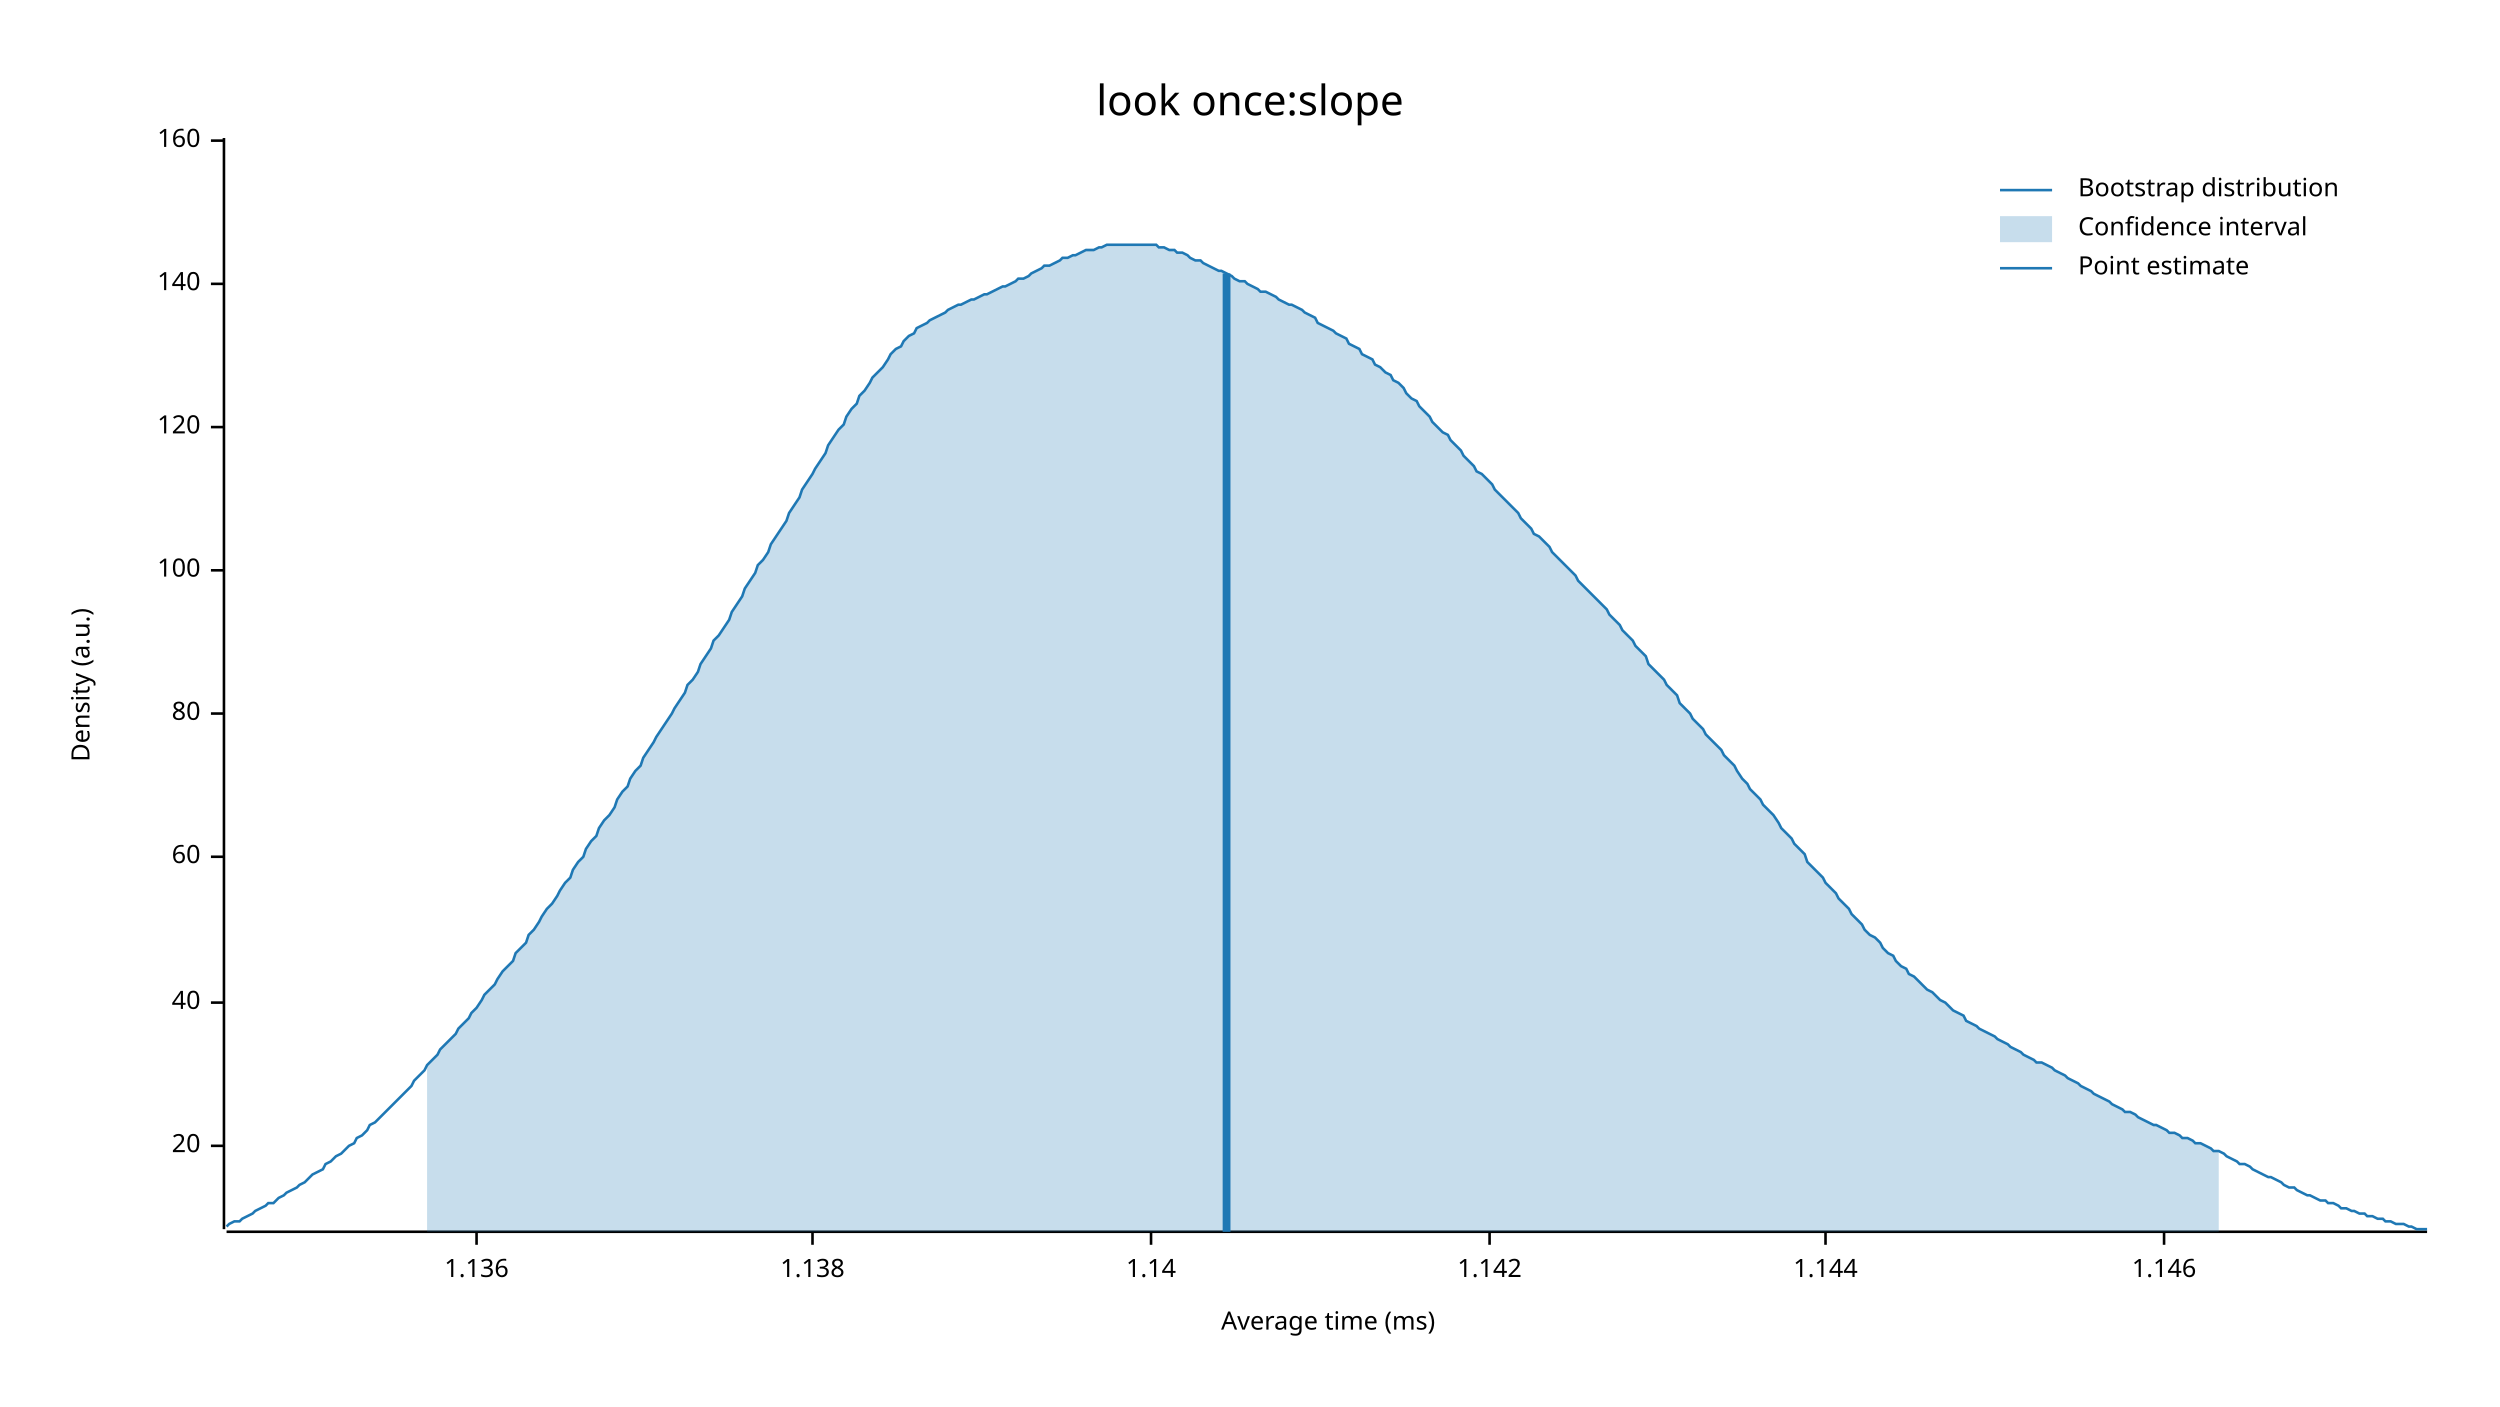
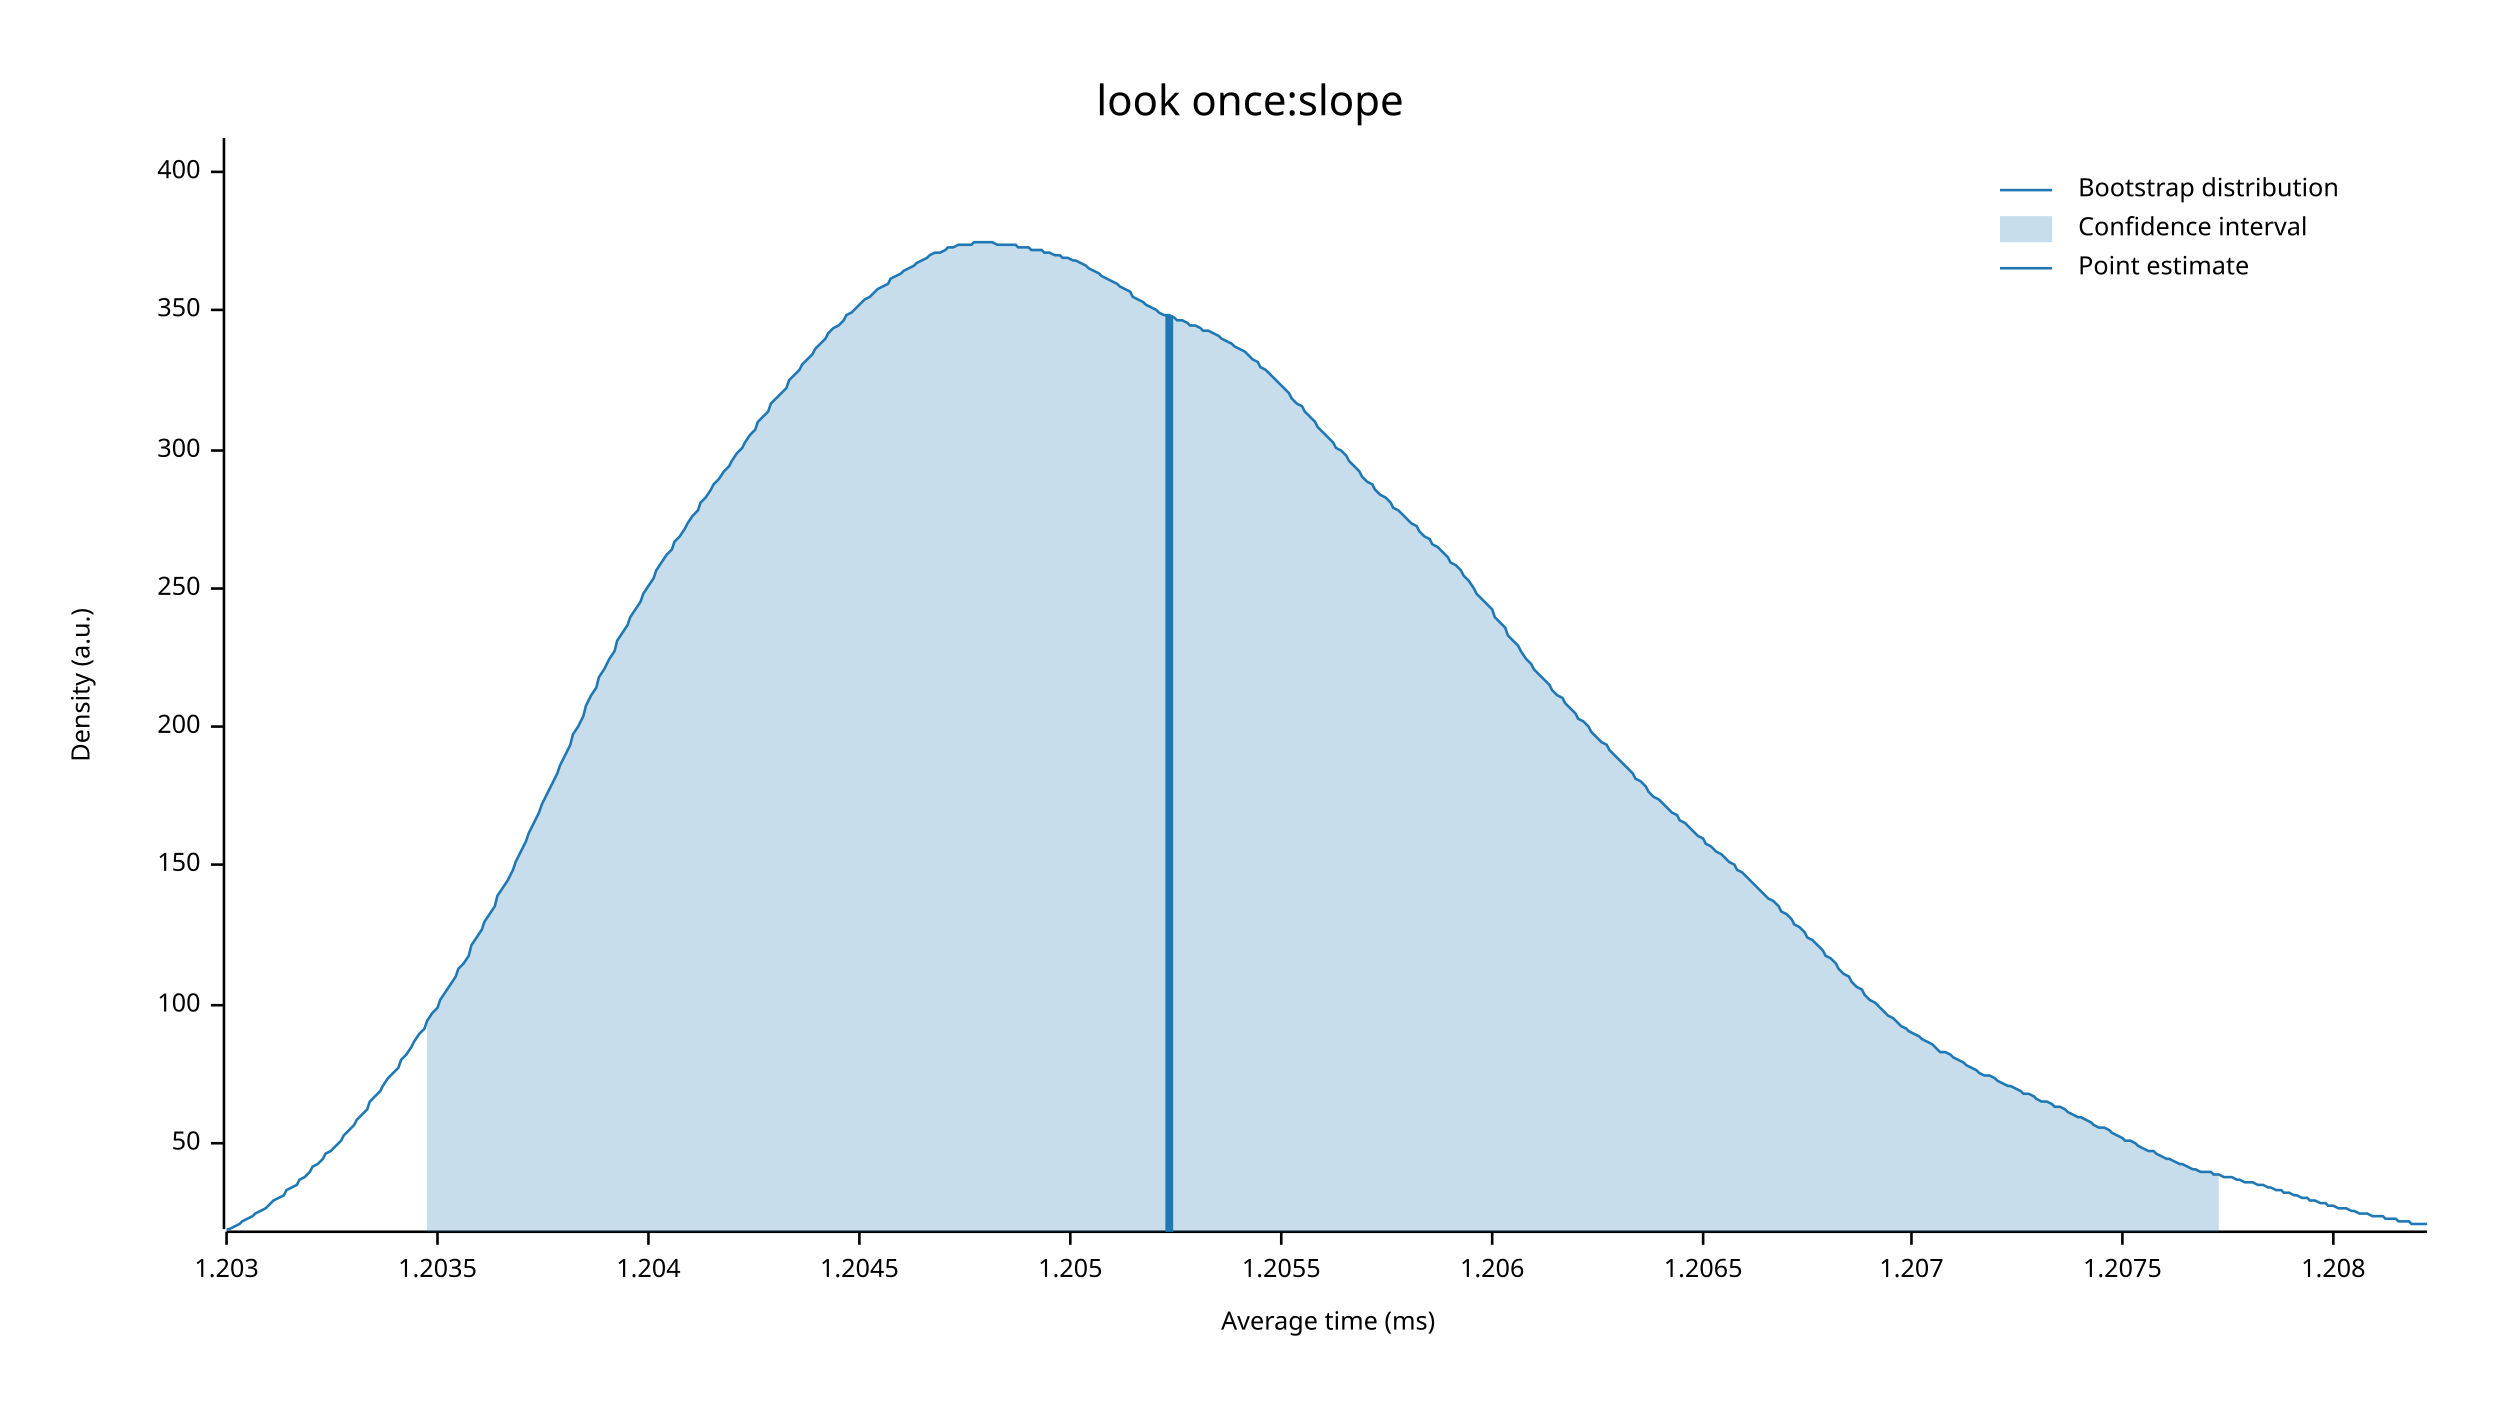
<svg xmlns="http://www.w3.org/2000/svg" width="960" height="540" viewBox="0 0 960 540">
  <text x="480" y="32" dy="0.76em" text-anchor="middle" font-family="sans-serif" font-size="16.129" opacity="1" fill="#000000">
look once:slope
</text>
  <text x="27" y="263" dy="0.76em" text-anchor="middle" font-family="sans-serif" font-size="9.677" opacity="1" fill="#000000" transform="rotate(270, 27, 263)">
Density (a.u.)
</text>
  <text x="510" y="513" dy="-0.5ex" text-anchor="middle" font-family="sans-serif" font-size="9.677" opacity="1" fill="#000000">
Average time (ms)
</text>
  <polyline fill="none" opacity="1" stroke="#000000" stroke-width="1" points="86,53 86,472 " />
-   <text x="77" y="440" dy="0.5ex" text-anchor="end" font-family="sans-serif" font-size="9.677" opacity="1" fill="#000000">
- 20
+   <text x="77" y="439" dy="0.5ex" text-anchor="end" font-family="sans-serif" font-size="9.677" opacity="1" fill="#000000">
+ 50
</text>
-   <polyline fill="none" opacity="1" stroke="#000000" stroke-width="1" points="81,440 86,440 " />
-   <text x="77" y="385" dy="0.5ex" text-anchor="end" font-family="sans-serif" font-size="9.677" opacity="1" fill="#000000">
- 40
- </text>
-   <polyline fill="none" opacity="1" stroke="#000000" stroke-width="1" points="81,385 86,385 " />
-   <text x="77" y="329" dy="0.5ex" text-anchor="end" font-family="sans-serif" font-size="9.677" opacity="1" fill="#000000">
- 60
- </text>
-   <polyline fill="none" opacity="1" stroke="#000000" stroke-width="1" points="81,329 86,329 " />
-   <text x="77" y="274" dy="0.5ex" text-anchor="end" font-family="sans-serif" font-size="9.677" opacity="1" fill="#000000">
- 80
- </text>
-   <polyline fill="none" opacity="1" stroke="#000000" stroke-width="1" points="81,274 86,274 " />
-   <text x="77" y="219" dy="0.5ex" text-anchor="end" font-family="sans-serif" font-size="9.677" opacity="1" fill="#000000">
+   <polyline fill="none" opacity="1" stroke="#000000" stroke-width="1" points="81,439 86,439 " />
+   <text x="77" y="386" dy="0.5ex" text-anchor="end" font-family="sans-serif" font-size="9.677" opacity="1" fill="#000000">
100
</text>
-   <polyline fill="none" opacity="1" stroke="#000000" stroke-width="1" points="81,219 86,219 " />
-   <text x="77" y="164" dy="0.5ex" text-anchor="end" font-family="sans-serif" font-size="9.677" opacity="1" fill="#000000">
- 120
+   <polyline fill="none" opacity="1" stroke="#000000" stroke-width="1" points="81,386 86,386 " />
+   <text x="77" y="332" dy="0.5ex" text-anchor="end" font-family="sans-serif" font-size="9.677" opacity="1" fill="#000000">
+ 150
</text>
-   <polyline fill="none" opacity="1" stroke="#000000" stroke-width="1" points="81,164 86,164 " />
-   <text x="77" y="109" dy="0.5ex" text-anchor="end" font-family="sans-serif" font-size="9.677" opacity="1" fill="#000000">
- 140
+   <polyline fill="none" opacity="1" stroke="#000000" stroke-width="1" points="81,332 86,332 " />
+   <text x="77" y="279" dy="0.5ex" text-anchor="end" font-family="sans-serif" font-size="9.677" opacity="1" fill="#000000">
+ 200
</text>
-   <polyline fill="none" opacity="1" stroke="#000000" stroke-width="1" points="81,109 86,109 " />
-   <text x="77" y="54" dy="0.5ex" text-anchor="end" font-family="sans-serif" font-size="9.677" opacity="1" fill="#000000">
- 160
+   <polyline fill="none" opacity="1" stroke="#000000" stroke-width="1" points="81,279 86,279 " />
+   <text x="77" y="226" dy="0.5ex" text-anchor="end" font-family="sans-serif" font-size="9.677" opacity="1" fill="#000000">
+ 250
</text>
-   <polyline fill="none" opacity="1" stroke="#000000" stroke-width="1" points="81,54 86,54 " />
+   <polyline fill="none" opacity="1" stroke="#000000" stroke-width="1" points="81,226 86,226 " />
+   <text x="77" y="173" dy="0.5ex" text-anchor="end" font-family="sans-serif" font-size="9.677" opacity="1" fill="#000000">
+ 300
+ </text>
+   <polyline fill="none" opacity="1" stroke="#000000" stroke-width="1" points="81,173 86,173 " />
+   <text x="77" y="119" dy="0.5ex" text-anchor="end" font-family="sans-serif" font-size="9.677" opacity="1" fill="#000000">
+ 350
+ </text>
+   <polyline fill="none" opacity="1" stroke="#000000" stroke-width="1" points="81,119 86,119 " />
+   <text x="77" y="66" dy="0.5ex" text-anchor="end" font-family="sans-serif" font-size="9.677" opacity="1" fill="#000000">
+ 400
+ </text>
+   <polyline fill="none" opacity="1" stroke="#000000" stroke-width="1" points="81,66 86,66 " />
  <polyline fill="none" opacity="1" stroke="#000000" stroke-width="1" points="87,473 932,473 " />
-   <text x="183" y="483" dy="0.76em" text-anchor="middle" font-family="sans-serif" font-size="9.677" opacity="1" fill="#000000">
- 1.136
+   <text x="87" y="483" dy="0.76em" text-anchor="middle" font-family="sans-serif" font-size="9.677" opacity="1" fill="#000000">
+ 1.203
</text>
-   <polyline fill="none" opacity="1" stroke="#000000" stroke-width="1" points="183,473 183,478 " />
-   <text x="312" y="483" dy="0.76em" text-anchor="middle" font-family="sans-serif" font-size="9.677" opacity="1" fill="#000000">
- 1.138
+   <polyline fill="none" opacity="1" stroke="#000000" stroke-width="1" points="87,473 87,478 " />
+   <text x="168" y="483" dy="0.76em" text-anchor="middle" font-family="sans-serif" font-size="9.677" opacity="1" fill="#000000">
+ 1.2035
</text>
-   <polyline fill="none" opacity="1" stroke="#000000" stroke-width="1" points="312,473 312,478 " />
-   <text x="442" y="483" dy="0.76em" text-anchor="middle" font-family="sans-serif" font-size="9.677" opacity="1" fill="#000000">
- 1.14
+   <polyline fill="none" opacity="1" stroke="#000000" stroke-width="1" points="168,473 168,478 " />
+   <text x="249" y="483" dy="0.76em" text-anchor="middle" font-family="sans-serif" font-size="9.677" opacity="1" fill="#000000">
+ 1.204
</text>
-   <polyline fill="none" opacity="1" stroke="#000000" stroke-width="1" points="442,473 442,478 " />
-   <text x="572" y="483" dy="0.76em" text-anchor="middle" font-family="sans-serif" font-size="9.677" opacity="1" fill="#000000">
- 1.142
+   <polyline fill="none" opacity="1" stroke="#000000" stroke-width="1" points="249,473 249,478 " />
+   <text x="330" y="483" dy="0.76em" text-anchor="middle" font-family="sans-serif" font-size="9.677" opacity="1" fill="#000000">
+ 1.2045
</text>
-   <polyline fill="none" opacity="1" stroke="#000000" stroke-width="1" points="572,473 572,478 " />
-   <text x="701" y="483" dy="0.76em" text-anchor="middle" font-family="sans-serif" font-size="9.677" opacity="1" fill="#000000">
- 1.144
+   <polyline fill="none" opacity="1" stroke="#000000" stroke-width="1" points="330,473 330,478 " />
+   <text x="411" y="483" dy="0.76em" text-anchor="middle" font-family="sans-serif" font-size="9.677" opacity="1" fill="#000000">
+ 1.205
</text>
-   <polyline fill="none" opacity="1" stroke="#000000" stroke-width="1" points="701,473 701,478 " />
-   <text x="831" y="483" dy="0.76em" text-anchor="middle" font-family="sans-serif" font-size="9.677" opacity="1" fill="#000000">
- 1.146
+   <polyline fill="none" opacity="1" stroke="#000000" stroke-width="1" points="411,473 411,478 " />
+   <text x="492" y="483" dy="0.76em" text-anchor="middle" font-family="sans-serif" font-size="9.677" opacity="1" fill="#000000">
+ 1.2055
</text>
-   <polyline fill="none" opacity="1" stroke="#000000" stroke-width="1" points="831,473 831,478 " />
-   <polyline fill="none" opacity="1" stroke="#1F78B4" stroke-width="1" points="87,471 88,470 90,469 92,469 93,468 95,467 97,466 98,465 100,464 102,463 103,462 105,462 107,460 109,459 110,458 112,457 114,456 115,455 117,454 119,452 120,451 122,450 124,449 125,447 127,446 129,444 131,443 132,442 134,440 136,439 137,437 139,436 141,434 142,432 144,431 146,429 147,428 149,426 151,424 153,422 154,421 156,419 158,417 159,415 161,413 163,411 164,409 166,407 168,405 169,403 171,401 173,399 175,397 176,395 178,393 180,391 181,389 183,387 185,384 186,382 188,380 190,378 191,376 193,373 195,371 197,369 198,366 200,364 202,362 203,359 205,357 207,354 208,352 210,349 212,347 214,344 215,342 217,339 219,337 220,334 222,331 224,329 225,326 227,323 229,321 230,318 232,315 234,313 236,310 237,307 239,304 241,302 242,299 244,296 246,294 247,291 249,288 251,285 252,283 254,280 256,277 258,274 259,272 261,269 263,266 264,263 266,261 268,258 269,255 271,252 273,249 274,246 276,244 278,241 280,238 281,235 283,232 285,229 286,226 288,223 290,220 291,217 293,215 295,212 296,209 298,206 300,203 302,200 303,197 305,194 307,191 308,188 310,185 312,182 313,180 315,177 317,174 318,171 320,168 322,165 324,163 325,160 327,157 329,155 330,152 332,150 334,147 335,145 337,143 339,141 341,138 342,136 344,134 346,133 347,131 349,129 351,128 352,126 354,125 356,124 357,123 359,122 361,121 363,120 364,119 366,118 368,117 369,117 371,116 373,115 374,115 376,114 378,113 379,113 381,112 383,111 385,110 386,110 388,109 390,108 391,107 393,107 395,106 396,105 398,104 400,103 401,102 403,102 405,101 407,100 408,99 410,99 412,98 413,98 415,97 417,96 418,96 420,96 422,95 423,95 425,94 427,94 429,94 430,94 432,94 434,94 435,94 437,94 439,94 440,94 442,94 444,94 445,95 447,95 449,96 451,96 452,97 454,97 456,98 457,99 459,100 461,100 462,101 464,102 466,103 468,104 469,104 471,105 473,106 474,107 476,108 478,108 479,109 481,110 483,111 484,112 486,112 488,113 490,114 491,115 493,116 495,117 496,117 498,118 500,119 501,120 503,121 505,122 506,124 508,125 510,126 512,127 513,128 515,129 517,130 518,132 520,133 522,134 523,136 525,137 527,138 528,140 530,141 532,143 534,144 535,146 537,147 539,149 540,151 542,153 544,154 545,156 547,158 549,160 550,162 552,164 554,166 556,167 557,169 559,171 561,173 562,175 564,177 566,179 567,181 569,182 571,184 573,186 574,188 576,190 578,192 579,193 581,195 583,197 584,199 586,201 588,203 589,205 591,206 593,208 595,210 596,212 598,214 600,216 601,217 603,219 605,221 606,223 608,225 610,227 611,228 613,230 615,232 617,234 618,236 620,238 622,240 623,242 625,244 627,246 628,248 630,250 632,252 633,255 635,257 637,259 639,261 640,263 642,265 644,267 645,270 647,272 649,274 650,276 652,278 654,280 655,282 657,284 659,286 661,288 662,290 664,292 666,294 667,296 669,299 671,301 672,303 674,305 676,307 677,309 679,311 681,313 683,316 684,318 686,320 688,322 689,324 691,326 693,328 694,331 696,333 698,335 700,337 701,339 703,341 705,343 706,345 708,347 710,349 711,351 713,353 715,355 716,357 718,359 720,360 722,362 723,364 725,366 727,367 728,369 730,371 732,372 733,374 735,375 737,377 738,378 740,380 742,381 744,383 745,384 747,385 749,387 750,388 752,389 754,390 755,392 757,393 759,394 760,395 762,396 764,397 766,398 767,399 769,400 771,401 772,402 774,403 776,404 777,405 779,406 781,407 782,408 784,408 786,409 788,410 789,411 791,412 793,413 794,414 796,415 798,416 799,417 801,418 803,419 804,420 806,421 808,422 810,423 811,424 813,425 815,426 816,427 818,427 820,428 821,429 823,430 825,431 827,432 828,432 830,433 832,434 833,435 835,435 837,436 838,437 840,437 842,438 843,439 845,439 847,440 849,441 850,442 852,442 854,443 855,444 857,445 859,446 860,447 862,447 864,448 865,449 867,450 869,451 871,452 872,452 874,453 876,454 877,455 879,456 881,456 882,457 884,458 886,459 887,459 889,460 891,461 893,461 894,462 896,462 898,463 899,464 901,464 903,465 904,465 906,466 908,466 909,467 911,467 913,468 915,468 916,469 918,469 920,470 921,470 923,470 925,471 926,471 928,472 930,472 932,472 " />
-   <polygon opacity="0.25" fill="#1F78B4" points="164,409 166,407 168,405 169,403 171,401 173,399 175,397 176,395 178,393 180,391 181,389 183,387 185,384 186,382 188,380 190,378 191,376 193,373 195,371 197,369 198,366 200,364 202,362 203,359 205,357 207,354 208,352 210,349 212,347 214,344 215,342 217,339 219,337 220,334 222,331 224,329 225,326 227,323 229,321 230,318 232,315 234,313 236,310 237,307 239,304 241,302 242,299 244,296 246,294 247,291 249,288 251,285 252,283 254,280 256,277 258,274 259,272 261,269 263,266 264,263 266,261 268,258 269,255 271,252 273,249 274,246 276,244 278,241 280,238 281,235 283,232 285,229 286,226 288,223 290,220 291,217 293,215 295,212 296,209 298,206 300,203 302,200 303,197 305,194 307,191 308,188 310,185 312,182 313,180 315,177 317,174 318,171 320,168 322,165 324,163 325,160 327,157 329,155 330,152 332,150 334,147 335,145 337,143 339,141 341,138 342,136 344,134 346,133 347,131 349,129 351,128 352,126 354,125 356,124 357,123 359,122 361,121 363,120 364,119 366,118 368,117 369,117 371,116 373,115 374,115 376,114 378,113 379,113 381,112 383,111 385,110 386,110 388,109 390,108 391,107 393,107 395,106 396,105 398,104 400,103 401,102 403,102 405,101 407,100 408,99 410,99 412,98 413,98 415,97 417,96 418,96 420,96 422,95 423,95 425,94 427,94 429,94 430,94 432,94 434,94 435,94 437,94 439,94 440,94 442,94 444,94 445,95 447,95 449,96 451,96 452,97 454,97 456,98 457,99 459,100 461,100 462,101 464,102 466,103 468,104 469,104 471,105 473,106 474,107 476,108 478,108 479,109 481,110 483,111 484,112 486,112 488,113 490,114 491,115 493,116 495,117 496,117 498,118 500,119 501,120 503,121 505,122 506,124 508,125 510,126 512,127 513,128 515,129 517,130 518,132 520,133 522,134 523,136 525,137 527,138 528,140 530,141 532,143 534,144 535,146 537,147 539,149 540,151 542,153 544,154 545,156 547,158 549,160 550,162 552,164 554,166 556,167 557,169 559,171 561,173 562,175 564,177 566,179 567,181 569,182 571,184 573,186 574,188 576,190 578,192 579,193 581,195 583,197 584,199 586,201 588,203 589,205 591,206 593,208 595,210 596,212 598,214 600,216 601,217 603,219 605,221 606,223 608,225 610,227 611,228 613,230 615,232 617,234 618,236 620,238 622,240 623,242 625,244 627,246 628,248 630,250 632,252 633,255 635,257 637,259 639,261 640,263 642,265 644,267 645,270 647,272 649,274 650,276 652,278 654,280 655,282 657,284 659,286 661,288 662,290 664,292 666,294 667,296 669,299 671,301 672,303 674,305 676,307 677,309 679,311 681,313 683,316 684,318 686,320 688,322 689,324 691,326 693,328 694,331 696,333 698,335 700,337 701,339 703,341 705,343 706,345 708,347 710,349 711,351 713,353 715,355 716,357 718,359 720,360 722,362 723,364 725,366 727,367 728,369 730,371 732,372 733,374 735,375 737,377 738,378 740,380 742,381 744,383 745,384 747,385 749,387 750,388 752,389 754,390 755,392 757,393 759,394 760,395 762,396 764,397 766,398 767,399 769,400 771,401 772,402 774,403 776,404 777,405 779,406 781,407 782,408 784,408 786,409 788,410 789,411 791,412 793,413 794,414 796,415 798,416 799,417 801,418 803,419 804,420 806,421 808,422 810,423 811,424 813,425 815,426 816,427 818,427 820,428 821,429 823,430 825,431 827,432 828,432 830,433 832,434 833,435 835,435 837,436 838,437 840,437 842,438 843,439 845,439 847,440 849,441 850,442 852,442 852,473 164,473 " />
-   <polyline fill="none" opacity="1" stroke="#1F78B4" stroke-width="3" points="471,473 471,105 " />
+   <polyline fill="none" opacity="1" stroke="#000000" stroke-width="1" points="492,473 492,478 " />
+   <text x="573" y="483" dy="0.76em" text-anchor="middle" font-family="sans-serif" font-size="9.677" opacity="1" fill="#000000">
+ 1.206
+ </text>
+   <polyline fill="none" opacity="1" stroke="#000000" stroke-width="1" points="573,473 573,478 " />
+   <text x="654" y="483" dy="0.76em" text-anchor="middle" font-family="sans-serif" font-size="9.677" opacity="1" fill="#000000">
+ 1.2065
+ </text>
+   <polyline fill="none" opacity="1" stroke="#000000" stroke-width="1" points="654,473 654,478 " />
+   <text x="734" y="483" dy="0.76em" text-anchor="middle" font-family="sans-serif" font-size="9.677" opacity="1" fill="#000000">
+ 1.207
+ </text>
+   <polyline fill="none" opacity="1" stroke="#000000" stroke-width="1" points="734,473 734,478 " />
+   <text x="815" y="483" dy="0.76em" text-anchor="middle" font-family="sans-serif" font-size="9.677" opacity="1" fill="#000000">
+ 1.2075
+ </text>
+   <polyline fill="none" opacity="1" stroke="#000000" stroke-width="1" points="815,473 815,478 " />
+   <text x="896" y="483" dy="0.76em" text-anchor="middle" font-family="sans-serif" font-size="9.677" opacity="1" fill="#000000">
+ 1.208
+ </text>
+   <polyline fill="none" opacity="1" stroke="#000000" stroke-width="1" points="896,473 896,478 " />
+   <polyline fill="none" opacity="1" stroke="#1F78B4" stroke-width="1" points="87,472 88,472 90,471 92,470 93,469 95,468 97,467 98,466 100,465 102,464 103,463 105,461 107,460 109,459 110,457 112,456 114,455 115,453 117,452 119,450 120,448 122,447 124,445 125,443 127,442 129,440 131,438 132,436 134,434 136,432 137,430 139,428 141,426 142,423 144,421 146,419 147,417 149,414 151,412 153,410 154,407 156,405 158,402 159,400 161,397 163,395 164,392 166,389 168,387 169,384 171,381 173,378 175,375 176,372 178,370 180,367 181,363 183,360 185,357 186,354 188,351 190,348 191,344 193,341 195,338 197,334 198,331 200,327 202,323 203,320 205,316 207,312 208,309 210,305 212,301 214,297 215,294 217,290 219,286 220,282 222,279 224,275 225,271 227,267 229,264 230,260 232,257 234,253 236,250 237,246 239,243 241,240 242,237 244,234 246,231 247,228 249,225 251,222 252,219 254,216 256,213 258,211 259,208 261,206 263,203 264,201 266,198 268,196 269,193 271,191 273,188 274,186 276,184 278,181 280,179 281,177 283,174 285,172 286,170 288,167 290,165 291,162 293,160 295,158 296,155 298,153 300,151 302,149 303,146 305,144 307,142 308,140 310,138 312,136 313,134 315,132 317,130 318,128 320,126 322,125 324,123 325,121 327,120 329,118 330,117 332,115 334,114 335,113 337,111 339,110 341,109 342,107 344,106 346,105 347,104 349,103 351,102 352,101 354,100 356,99 357,98 359,97 361,97 363,96 364,95 366,95 368,94 369,94 371,94 373,94 374,93 376,93 378,93 379,93 381,93 383,94 385,94 386,94 388,94 390,94 391,95 393,95 395,95 396,96 398,96 400,96 401,97 403,97 405,98 407,98 408,99 410,99 412,100 413,100 415,101 417,102 418,103 420,104 422,105 423,106 425,107 427,108 429,109 430,110 432,111 434,112 435,114 437,115 439,116 440,117 442,118 444,119 445,120 447,121 449,121 451,122 452,123 454,123 456,124 457,125 459,125 461,126 462,127 464,127 466,128 468,129 469,130 471,131 473,132 474,133 476,134 478,135 479,136 481,138 483,139 484,141 486,142 488,144 490,146 491,147 493,149 495,151 496,153 498,155 500,156 501,158 503,160 505,162 506,164 508,166 510,168 512,170 513,172 515,173 517,175 518,177 520,179 522,181 523,183 525,185 527,186 528,188 530,190 532,191 534,193 535,195 537,196 539,198 540,199 542,201 544,202 545,204 547,206 549,207 550,209 552,210 554,212 556,214 557,216 559,217 561,219 562,221 564,223 566,226 567,228 569,230 571,232 573,234 574,237 576,239 578,241 579,244 581,246 583,248 584,250 586,253 588,255 589,257 591,259 593,261 595,263 596,265 598,267 600,268 601,270 603,272 605,274 606,276 608,277 610,279 611,281 613,283 615,285 617,286 618,288 620,290 622,292 623,293 625,295 627,297 628,299 630,300 632,302 633,304 635,306 637,307 639,309 640,310 642,312 644,313 645,315 647,316 649,318 650,319 652,321 654,322 655,324 657,325 659,327 661,328 662,329 664,331 666,332 667,334 669,335 671,337 672,338 674,340 676,342 677,343 679,345 681,346 683,348 684,350 686,351 688,353 689,355 691,356 693,358 694,360 696,361 698,363 700,365 701,367 703,368 705,370 706,372 708,374 710,375 711,377 713,379 715,380 716,382 718,384 720,385 722,387 723,388 725,390 727,391 728,392 730,394 732,395 733,396 735,397 737,398 738,399 740,400 742,401 744,403 745,404 747,404 749,405 750,406 752,407 754,408 755,409 757,410 759,411 760,412 762,413 764,413 766,414 767,415 769,416 771,417 772,417 774,418 776,419 777,420 779,420 781,421 782,422 784,423 786,423 788,424 789,425 791,425 793,426 794,427 796,428 798,429 799,429 801,430 803,431 804,432 806,433 808,433 810,434 811,435 813,436 815,437 816,438 818,438 820,439 821,440 823,441 825,442 827,442 828,443 830,444 832,445 833,445 835,446 837,447 838,447 840,448 842,449 843,449 845,450 847,450 849,450 850,451 852,451 854,452 855,452 857,452 859,453 860,453 862,454 864,454 865,454 867,455 869,455 871,456 872,456 874,457 876,457 877,458 879,458 881,459 882,459 884,460 886,460 887,461 889,461 891,462 893,462 894,463 896,463 898,464 899,464 901,464 903,465 904,465 906,466 908,466 909,466 911,467 913,467 915,467 916,468 918,468 920,468 921,469 923,469 925,469 926,470 928,470 930,470 932,470 " />
+   <polygon opacity="0.25" fill="#1F78B4" points="164,392 166,389 168,387 169,384 171,381 173,378 175,375 176,372 178,370 180,367 181,363 183,360 185,357 186,354 188,351 190,348 191,344 193,341 195,338 197,334 198,331 200,327 202,323 203,320 205,316 207,312 208,309 210,305 212,301 214,297 215,294 217,290 219,286 220,282 222,279 224,275 225,271 227,267 229,264 230,260 232,257 234,253 236,250 237,246 239,243 241,240 242,237 244,234 246,231 247,228 249,225 251,222 252,219 254,216 256,213 258,211 259,208 261,206 263,203 264,201 266,198 268,196 269,193 271,191 273,188 274,186 276,184 278,181 280,179 281,177 283,174 285,172 286,170 288,167 290,165 291,162 293,160 295,158 296,155 298,153 300,151 302,149 303,146 305,144 307,142 308,140 310,138 312,136 313,134 315,132 317,130 318,128 320,126 322,125 324,123 325,121 327,120 329,118 330,117 332,115 334,114 335,113 337,111 339,110 341,109 342,107 344,106 346,105 347,104 349,103 351,102 352,101 354,100 356,99 357,98 359,97 361,97 363,96 364,95 366,95 368,94 369,94 371,94 373,94 374,93 376,93 378,93 379,93 381,93 383,94 385,94 386,94 388,94 390,94 391,95 393,95 395,95 396,96 398,96 400,96 401,97 403,97 405,98 407,98 408,99 410,99 412,100 413,100 415,101 417,102 418,103 420,104 422,105 423,106 425,107 427,108 429,109 430,110 432,111 434,112 435,114 437,115 439,116 440,117 442,118 444,119 445,120 447,121 449,121 451,122 452,123 454,123 456,124 457,125 459,125 461,126 462,127 464,127 466,128 468,129 469,130 471,131 473,132 474,133 476,134 478,135 479,136 481,138 483,139 484,141 486,142 488,144 490,146 491,147 493,149 495,151 496,153 498,155 500,156 501,158 503,160 505,162 506,164 508,166 510,168 512,170 513,172 515,173 517,175 518,177 520,179 522,181 523,183 525,185 527,186 528,188 530,190 532,191 534,193 535,195 537,196 539,198 540,199 542,201 544,202 545,204 547,206 549,207 550,209 552,210 554,212 556,214 557,216 559,217 561,219 562,221 564,223 566,226 567,228 569,230 571,232 573,234 574,237 576,239 578,241 579,244 581,246 583,248 584,250 586,253 588,255 589,257 591,259 593,261 595,263 596,265 598,267 600,268 601,270 603,272 605,274 606,276 608,277 610,279 611,281 613,283 615,285 617,286 618,288 620,290 622,292 623,293 625,295 627,297 628,299 630,300 632,302 633,304 635,306 637,307 639,309 640,310 642,312 644,313 645,315 647,316 649,318 650,319 652,321 654,322 655,324 657,325 659,327 661,328 662,329 664,331 666,332 667,334 669,335 671,337 672,338 674,340 676,342 677,343 679,345 681,346 683,348 684,350 686,351 688,353 689,355 691,356 693,358 694,360 696,361 698,363 700,365 701,367 703,368 705,370 706,372 708,374 710,375 711,377 713,379 715,380 716,382 718,384 720,385 722,387 723,388 725,390 727,391 728,392 730,394 732,395 733,396 735,397 737,398 738,399 740,400 742,401 744,403 745,404 747,404 749,405 750,406 752,407 754,408 755,409 757,410 759,411 760,412 762,413 764,413 766,414 767,415 769,416 771,417 772,417 774,418 776,419 777,420 779,420 781,421 782,422 784,423 786,423 788,424 789,425 791,425 793,426 794,427 796,428 798,429 799,429 801,430 803,431 804,432 806,433 808,433 810,434 811,435 813,436 815,437 816,438 818,438 820,439 821,440 823,441 825,442 827,442 828,443 830,444 832,445 833,445 835,446 837,447 838,447 840,448 842,449 843,449 845,450 847,450 849,450 850,451 852,451 852,473 164,473 " />
+   <polyline fill="none" opacity="1" stroke="#1F78B4" stroke-width="3" points="449,473 449,121 " />
  <text x="798" y="68" dy="0.76em" text-anchor="start" font-family="sans-serif" font-size="9.677" opacity="1" fill="#000000">
Bootstrap distribution
</text>
  <text x="798" y="83" dy="0.76em" text-anchor="start" font-family="sans-serif" font-size="9.677" opacity="1" fill="#000000">
Confidence interval
</text>
  <text x="798" y="98" dy="0.76em" text-anchor="start" font-family="sans-serif" font-size="9.677" opacity="1" fill="#000000">
Point estimate
</text>
  <polyline fill="none" opacity="1" stroke="#1F78B4" stroke-width="1" points="768,73 788,73 " />
  <rect x="768" y="83" width="20" height="10" opacity="0.25" fill="#1F78B4" stroke="none" />
  <polyline fill="none" opacity="1" stroke="#1F78B4" stroke-width="1" points="768,103 788,103 " />
</svg>
